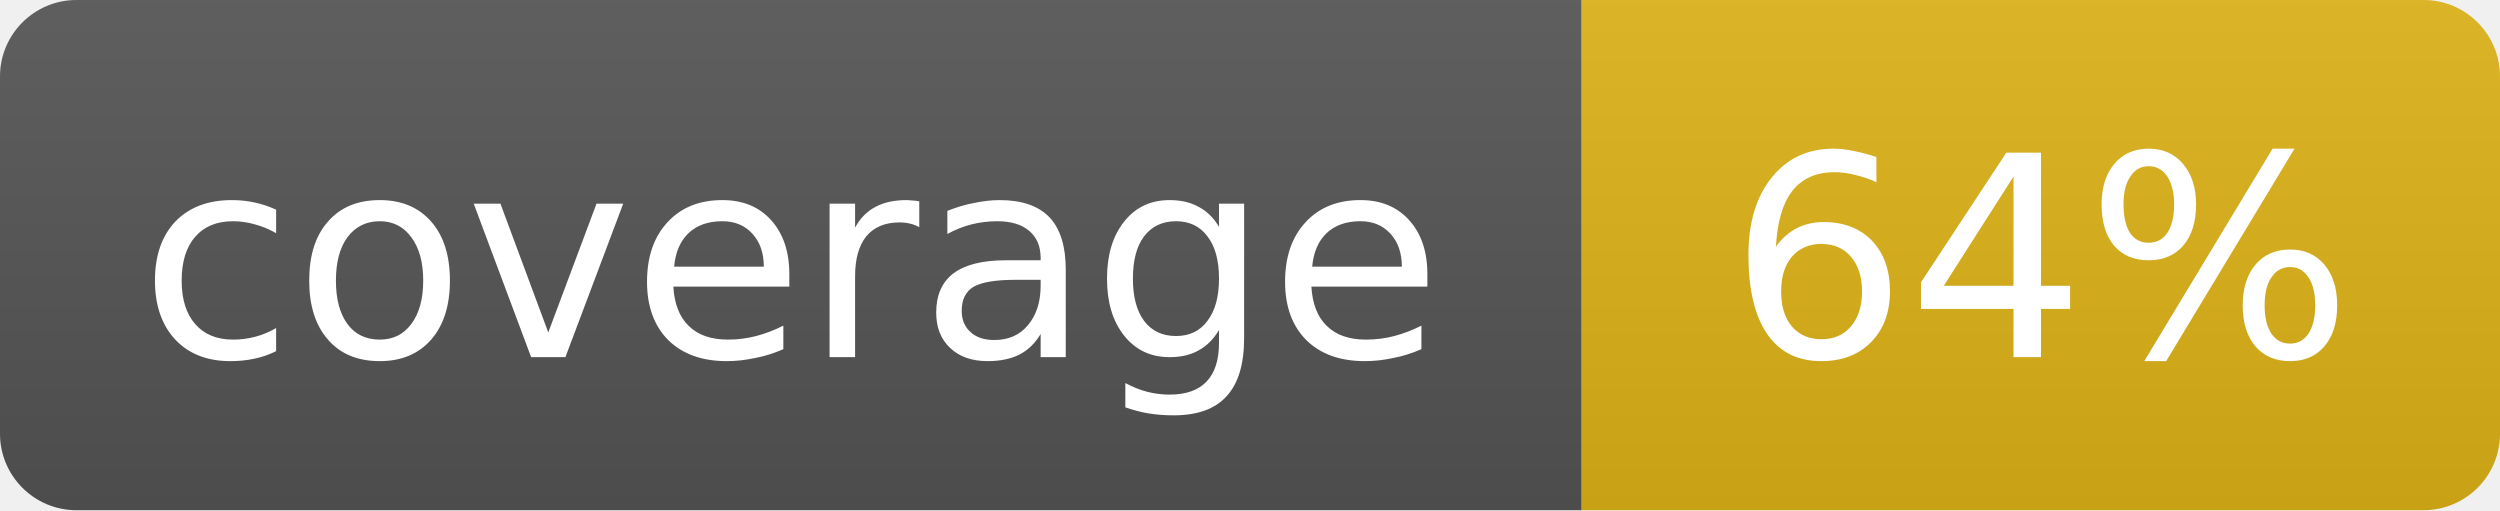
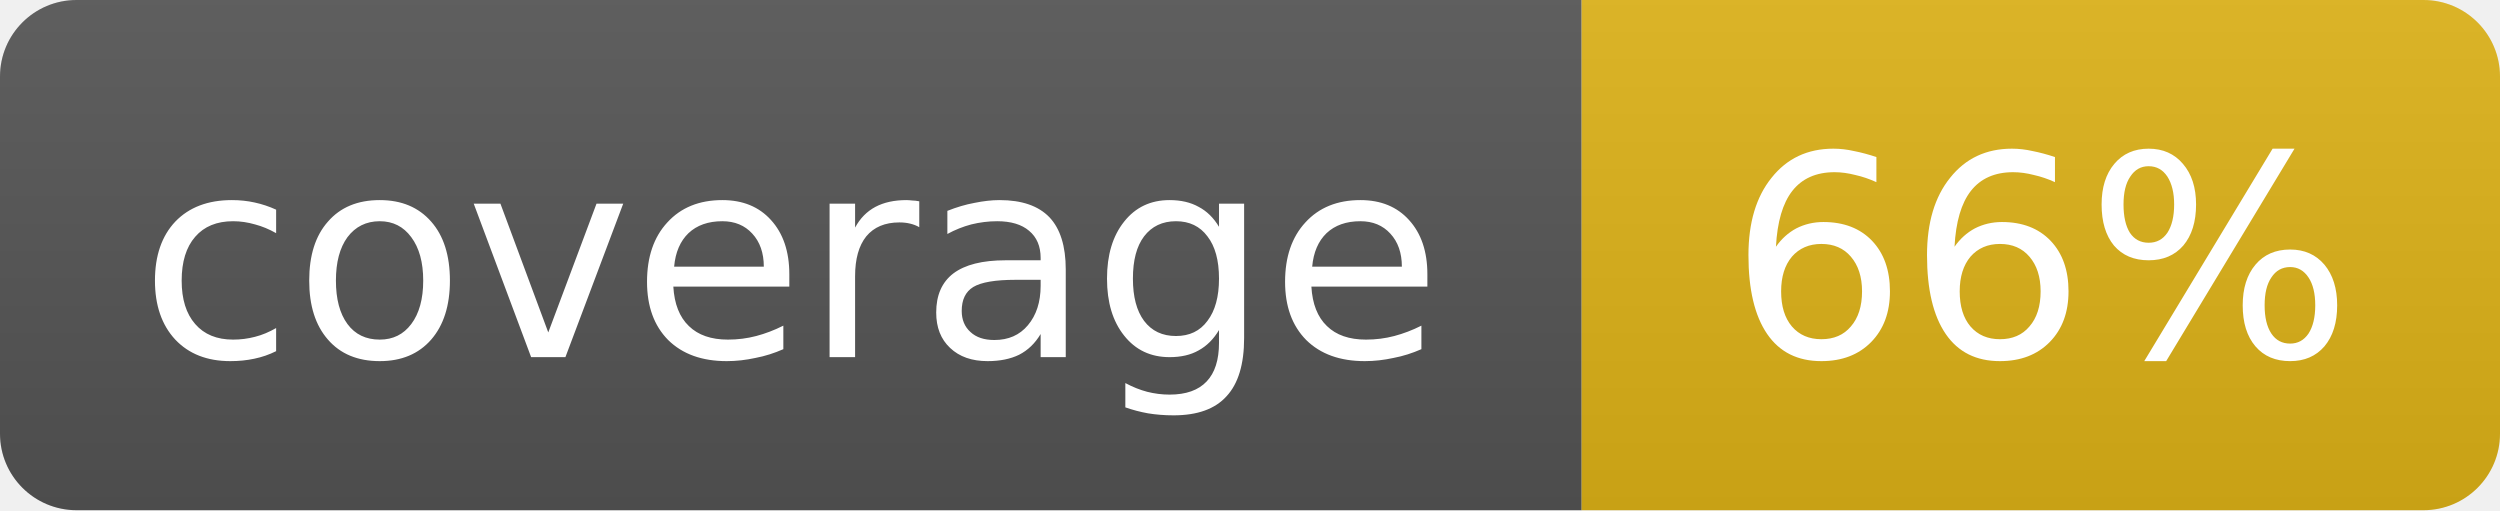
- <svg xmlns="http://www.w3.org/2000/svg" width="98" height="20" role="img" aria-label="coverage: 64%">
+ <svg xmlns="http://www.w3.org/2000/svg" width="98" height="20" role="img" aria-label="coverage: 66%">
  <linearGradient id="s" x2="0" y2="100%">
    <stop offset="0" stop-color="#bbb" stop-opacity=".1" />
    <stop offset="1" stop-opacity=".1" />
  </linearGradient>
  <clipPath id="r">
    <rect width="98" height="20" rx="3" fill="#fff" />
  </clipPath>
  <g clip-path="url(#r)">
    <rect width="62" height="20" fill="#555" />
    <rect x="62" width="36" height="20" fill="#dfb317" />
    <rect width="98" height="20" fill="url(#s)" />
  </g>
  <g fill="#fff" text-anchor="middle" font-family="Verdana,Geneva,DejaVu Sans,sans-serif" font-size="11">
    <text x="31.0" y="14">coverage</text>
-     <text x="80.0" y="14">64%</text>
+     <text x="80.0" y="14">66%</text>
  </g>
</svg>
